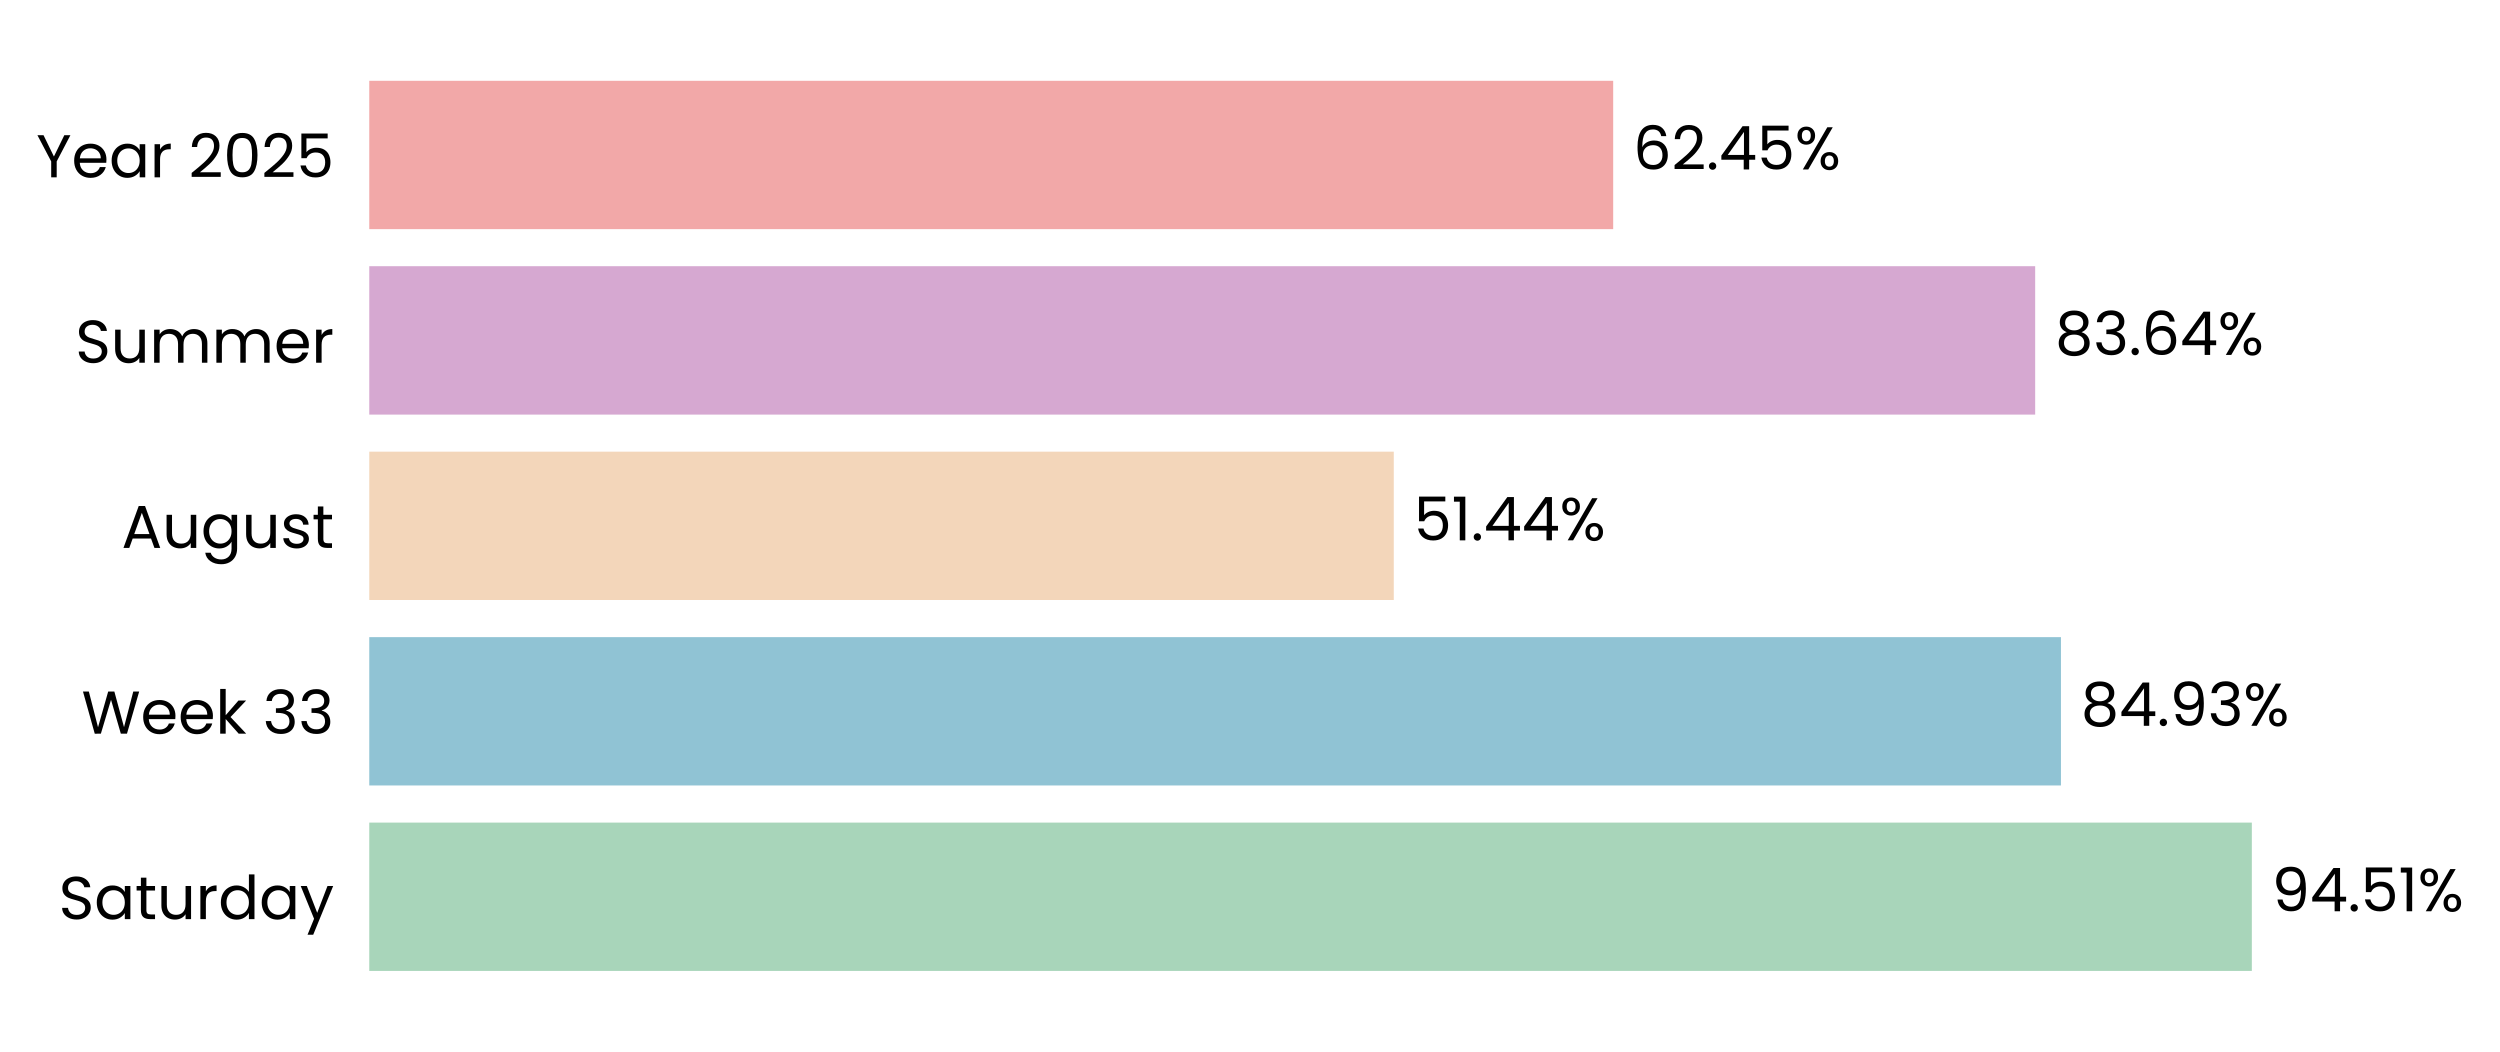
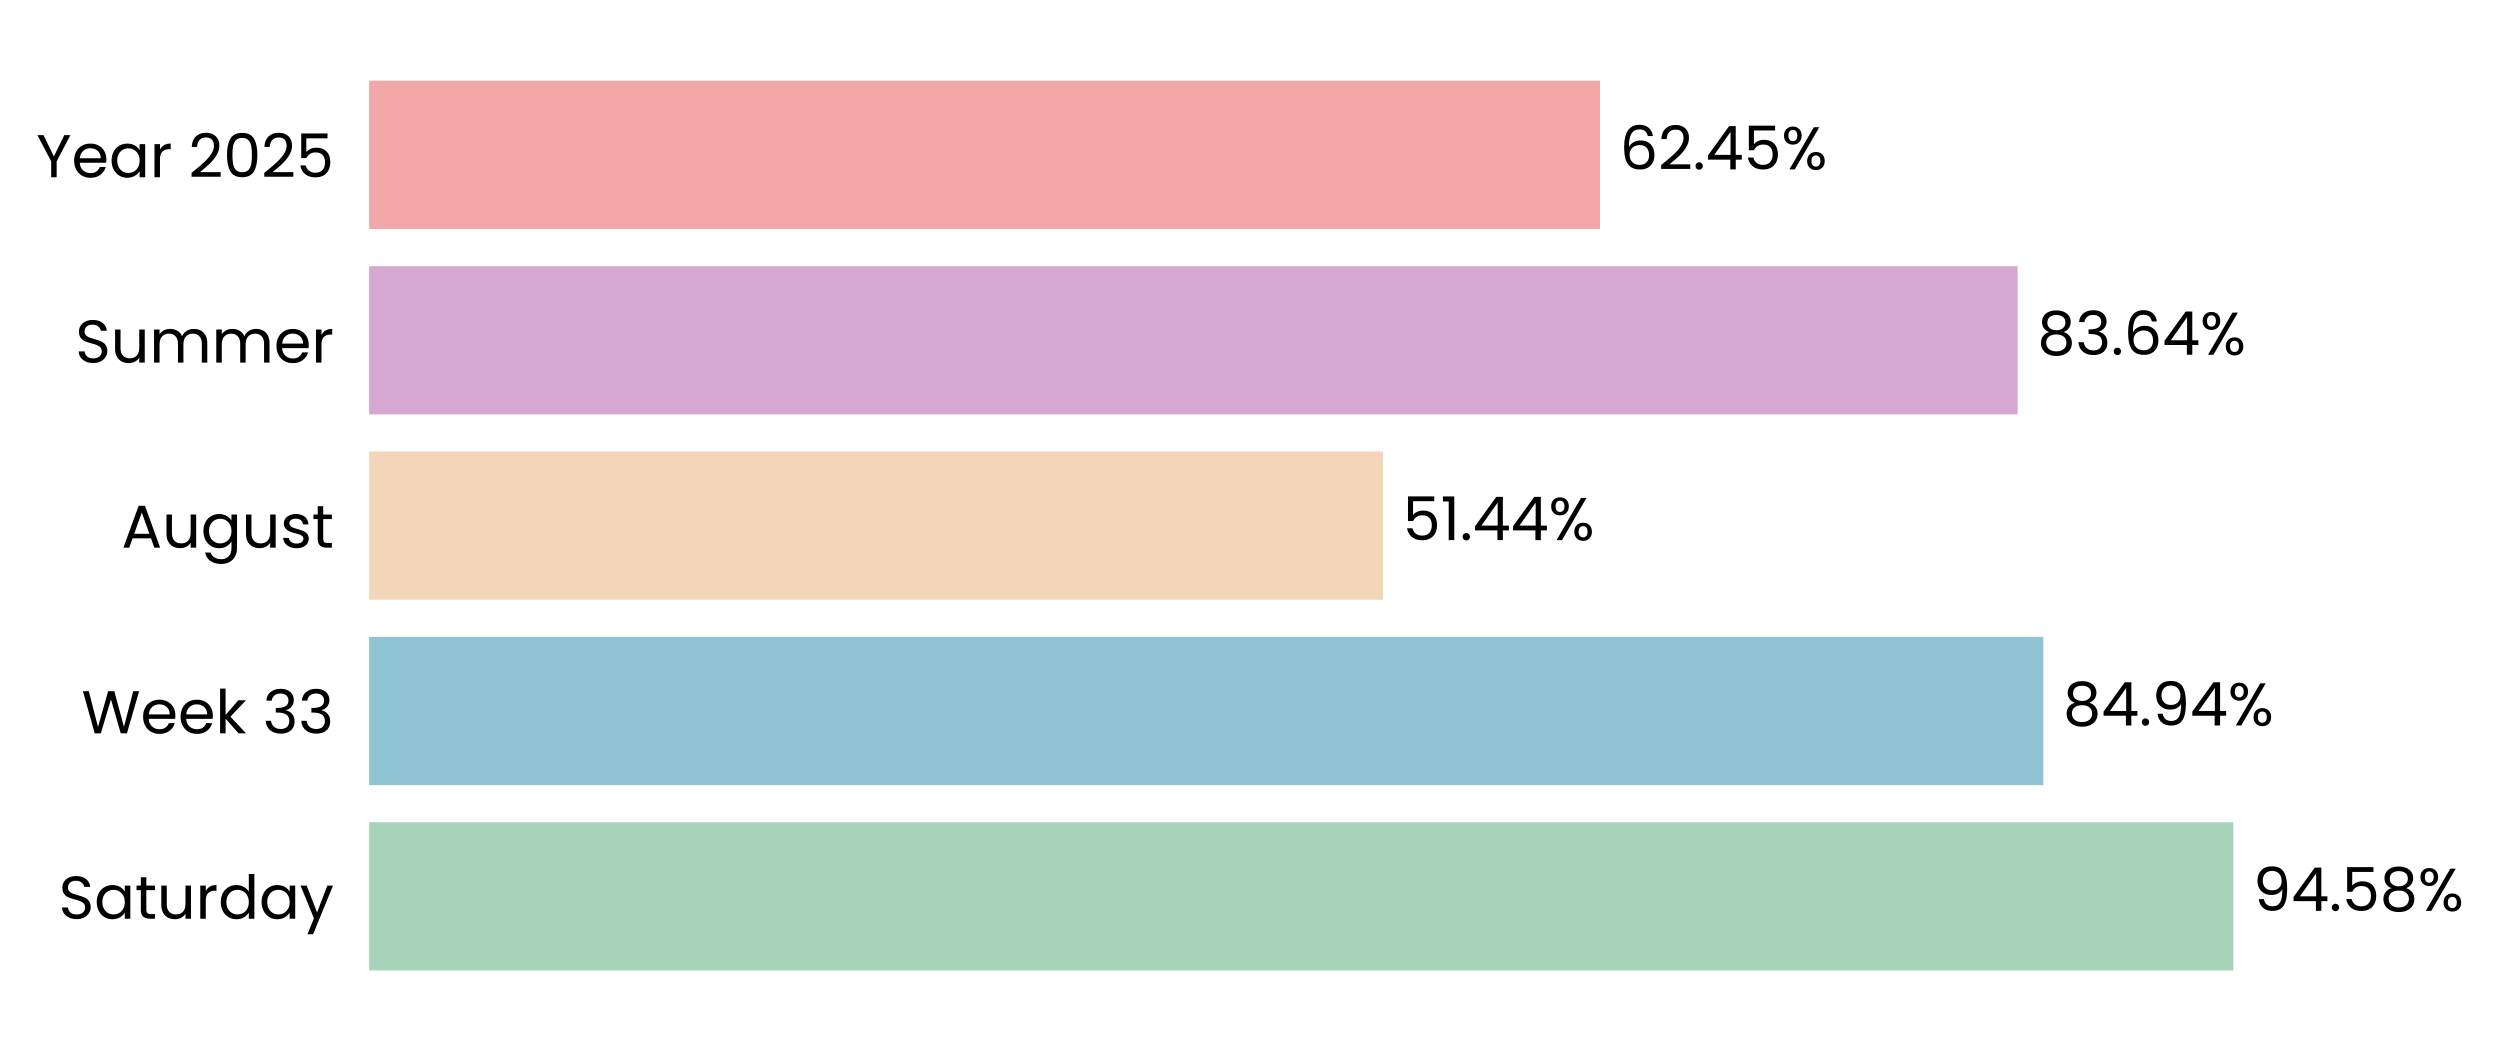
- <svg xmlns="http://www.w3.org/2000/svg" xmlns:xlink="http://www.w3.org/1999/xlink" width="496.337pt" height="208.8pt" viewBox="0 0 496.337 208.8" version="1.1">
+ <svg xmlns="http://www.w3.org/2000/svg" xmlns:xlink="http://www.w3.org/1999/xlink" width="496.556pt" height="208.8pt" viewBox="0 0 496.556 208.8" version="1.1">
  <defs>
    <style type="text/css">*{stroke-linejoin: round; stroke-linecap: butt}</style>
  </defs>
  <g id="figure_1">
    <g id="patch_1">
-       <path d="M 0 208.8  L 496.337 208.8  L 496.337 0  L 0 0  L 0 208.8  z " style="fill: none" />
+       <path d="M 0 208.8  L 496.556 208.8  L 496.556 0  L 0 0  L 0 208.8  z " style="fill: none" />
    </g>
    <g id="axes_1">
      <g id="patch_2">
-         <path d="M 73.311 201.6  L 468.764 201.6  L 468.764 7.2  L 73.311 7.2  L 73.311 201.6  z " style="fill: none" />
+         <path d="M 73.311 201.6  L 464.803 201.6  L 464.803 7.2  L 73.311 7.2  L 73.311 201.6  z " style="fill: none" />
      </g>
      <g id="patch_3">
-         <path d="M 73.311 192.764  L 447.069 192.764  L 447.069 163.309  L 73.311 163.309  z " clip-path="url(#pb6c59efecd)" style="fill: #a8d5ba" />
+         <path d="M 73.311 192.764  L 443.597 192.764  L 443.597 163.309  L 73.311 163.309  z " clip-path="url(#p6e2d215b6c)" style="fill: #a8d5ba" />
      </g>
      <g id="patch_4">
-         <path d="M 73.311 155.945  L 409.171 155.945  L 409.171 126.491  L 73.311 126.491  z " clip-path="url(#pb6c59efecd)" style="fill: #90c3d4" />
+         <path d="M 73.311 155.945  L 405.846 155.945  L 405.846 126.491  L 73.311 126.491  z " clip-path="url(#p6e2d215b6c)" style="fill: #90c3d4" />
      </g>
      <g id="patch_5">
-         <path d="M 73.311 119.127  L 276.716 119.127  L 276.716 89.673  L 73.311 89.673  z " clip-path="url(#pb6c59efecd)" style="fill: #f3d6ba" />
+         <path d="M 73.311 119.127  L 274.687 119.127  L 274.687 89.673  L 73.311 89.673  z " clip-path="url(#p6e2d215b6c)" style="fill: #f3d6ba" />
      </g>
      <g id="patch_6">
-         <path d="M 73.311 82.309  L 404.052 82.309  L 404.052 52.855  L 73.311 52.855  z " clip-path="url(#pb6c59efecd)" style="fill: #d6a8d1" />
+         <path d="M 73.311 82.309  L 400.742 82.309  L 400.742 52.855  L 73.311 52.855  z " clip-path="url(#p6e2d215b6c)" style="fill: #d6a8d1" />
      </g>
      <g id="patch_7">
-         <path d="M 73.311 45.491  L 320.274 45.491  L 320.274 16.036  L 73.311 16.036  z " clip-path="url(#pb6c59efecd)" style="fill: #f2a8a8" />
+         <path d="M 73.311 45.491  L 317.801 45.491  L 317.801 16.036  L 73.311 16.036  z " clip-path="url(#p6e2d215b6c)" style="fill: #f2a8a8" />
      </g>
      <g id="matplotlib.axis_1">
        <g id="ytick_1">
          <g id="text_1">
            <g transform="translate(11.65312 182.4764) scale(0.12 -0.12)">
              <defs>
                <path id="Poppins-Regular-53" d="M 1907 -45  Q 1466 -45 1117 112  Q 768 269 569 547  Q 371 826 365 1190  L 986 1190  Q 1018 877 1245 662  Q 1472 448 1907 448  Q 2323 448 2563 656  Q 2803 864 2803 1190  Q 2803 1446 2662 1606  Q 2522 1766 2310 1849  Q 2099 1933 1741 2029  Q 1299 2144 1033 2259  Q 768 2374 579 2620  Q 390 2867 390 3283  Q 390 3648 576 3929  Q 762 4211 1098 4364  Q 1434 4518 1869 4518  Q 2496 4518 2896 4204  Q 3296 3891 3347 3373  L 2707 3373  Q 2675 3629 2438 3824  Q 2202 4019 1811 4019  Q 1446 4019 1216 3830  Q 986 3642 986 3302  Q 986 3059 1123 2905  Q 1261 2752 1462 2672  Q 1664 2592 2029 2490  Q 2470 2368 2739 2249  Q 3008 2131 3200 1884  Q 3392 1638 3392 1216  Q 3392 890 3219 602  Q 3046 314 2707 134  Q 2368 -45 1907 -45  z " transform="scale(0.015625)" />
                <path id="Poppins-Regular-61" d="M 275 1766  Q 275 2304 492 2710  Q 710 3117 1091 3341  Q 1472 3565 1939 3565  Q 2400 3565 2739 3366  Q 3078 3168 3245 2867  L 3245 3507  L 3834 3507  L 3834 0  L 3245 0  L 3245 653  Q 3072 346 2729 144  Q 2387 -58 1933 -58  Q 1466 -58 1088 172  Q 710 403 492 819  Q 275 1235 275 1766  z M 3245 1760  Q 3245 2157 3085 2451  Q 2925 2746 2653 2902  Q 2381 3059 2054 3059  Q 1728 3059 1459 2905  Q 1190 2752 1030 2457  Q 870 2163 870 1766  Q 870 1363 1030 1065  Q 1190 768 1459 611  Q 1728 454 2054 454  Q 2381 454 2653 611  Q 2925 768 3085 1065  Q 3245 1363 3245 1760  z " transform="scale(0.015625)" />
                <path id="Poppins-Regular-74" d="M 1203 3027  L 1203 960  Q 1203 704 1312 598  Q 1421 493 1690 493  L 2118 493  L 2118 0  L 1594 0  Q 1107 0 864 224  Q 621 448 621 960  L 621 3027  L 166 3027  L 166 3507  L 621 3507  L 621 4390  L 1203 4390  L 1203 3507  L 2118 3507  L 2118 3027  L 1203 3027  z " transform="scale(0.015625)" />
                <path id="Poppins-Regular-75" d="M 3603 3507  L 3603 0  L 3021 0  L 3021 518  Q 2854 250 2556 99  Q 2259 -51 1901 -51  Q 1491 -51 1164 118  Q 838 288 649 627  Q 461 966 461 1453  L 461 3507  L 1037 3507  L 1037 1530  Q 1037 1011 1299 732  Q 1562 454 2016 454  Q 2483 454 2752 742  Q 3021 1030 3021 1581  L 3021 3507  L 3603 3507  z " transform="scale(0.015625)" />
                <path id="Poppins-Regular-72" d="M 1075 2938  Q 1229 3238 1513 3404  Q 1798 3571 2208 3571  L 2208 2970  L 2054 2970  Q 1075 2970 1075 1907  L 1075 0  L 493 0  L 493 3507  L 1075 3507  L 1075 2938  z " transform="scale(0.015625)" />
                <path id="Poppins-Regular-64" d="M 275 1766  Q 275 2304 492 2710  Q 710 3117 1091 3341  Q 1472 3565 1946 3565  Q 2355 3565 2707 3376  Q 3059 3187 3245 2880  L 3245 4736  L 3834 4736  L 3834 0  L 3245 0  L 3245 659  Q 3072 346 2733 144  Q 2394 -58 1939 -58  Q 1472 -58 1091 172  Q 710 403 492 819  Q 275 1235 275 1766  z M 3245 1760  Q 3245 2157 3085 2451  Q 2925 2746 2653 2902  Q 2381 3059 2054 3059  Q 1728 3059 1459 2905  Q 1190 2752 1030 2457  Q 870 2163 870 1766  Q 870 1363 1030 1065  Q 1190 768 1459 611  Q 1728 454 2054 454  Q 2381 454 2653 611  Q 2925 768 3085 1065  Q 3245 1363 3245 1760  z " transform="scale(0.015625)" />
                <path id="Poppins-Regular-79" d="M 3514 3507  L 1402 -1651  L 800 -1651  L 1491 38  L 77 3507  L 723 3507  L 1824 666  L 2912 3507  L 3514 3507  z " transform="scale(0.015625)" />
              </defs>
              <use xlink:href="#Poppins-Regular-53" />
              <use xlink:href="#Poppins-Regular-61" transform="translate(58.7 0)" />
              <use xlink:href="#Poppins-Regular-74" transform="translate(126.3 0)" />
              <use xlink:href="#Poppins-Regular-75" transform="translate(162.7 0)" />
              <use xlink:href="#Poppins-Regular-72" transform="translate(226.7 0)" />
              <use xlink:href="#Poppins-Regular-64" transform="translate(264 0)" />
              <use xlink:href="#Poppins-Regular-61" transform="translate(331.5999 0)" />
              <use xlink:href="#Poppins-Regular-79" transform="translate(399.1999 0)" />
            </g>
          </g>
        </g>
        <g id="ytick_2">
          <g id="text_2">
            <g transform="translate(16.19813 145.6582) scale(0.12 -0.12)">
              <defs>
                <path id="Poppins-Regular-57" d="M 6099 4461  L 4806 0  L 4154 0  L 3117 3590  L 2042 0  L 1395 -6  L 147 4461  L 768 4461  L 1741 678  L 2816 4461  L 3469 4461  L 4493 691  L 5472 4461  L 6099 4461  z " transform="scale(0.015625)" />
                <path id="Poppins-Regular-65" d="M 3693 1888  Q 3693 1722 3674 1536  L 870 1536  Q 902 1018 1225 726  Q 1549 435 2010 435  Q 2387 435 2640 611  Q 2893 787 2995 1082  L 3622 1082  Q 3482 576 3059 259  Q 2637 -58 2010 -58  Q 1510 -58 1116 166  Q 723 390 499 803  Q 275 1216 275 1760  Q 275 2304 492 2713  Q 710 3123 1104 3344  Q 1498 3565 2010 3565  Q 2509 3565 2893 3347  Q 3277 3130 3485 2749  Q 3693 2368 3693 1888  z M 3091 2010  Q 3091 2342 2944 2582  Q 2797 2822 2544 2947  Q 2291 3072 1984 3072  Q 1542 3072 1232 2790  Q 922 2509 877 2010  L 3091 2010  z " transform="scale(0.015625)" />
                <path id="Poppins-Regular-6b" d="M 2451 0  L 1075 1549  L 1075 0  L 493 0  L 493 4736  L 1075 4736  L 1075 1952  L 2426 3507  L 3238 3507  L 1587 1760  L 3245 0  L 2451 0  z " transform="scale(0.015625)" />
                <path id="Poppins-Regular-20" transform="scale(0.015625)" />
                <path id="Poppins-Regular-33" d="M 384 3462  Q 429 4051 838 4384  Q 1248 4717 1901 4717  Q 2336 4717 2653 4560  Q 2970 4403 3133 4134  Q 3296 3866 3296 3526  Q 3296 3130 3069 2842  Q 2842 2554 2477 2470  L 2477 2438  Q 2893 2336 3136 2035  Q 3379 1734 3379 1248  Q 3379 883 3212 592  Q 3046 301 2713 134  Q 2381 -32 1914 -32  Q 1235 -32 800 323  Q 365 678 314 1331  L 877 1331  Q 922 947 1190 704  Q 1459 461 1907 461  Q 2355 461 2588 694  Q 2822 928 2822 1299  Q 2822 1779 2502 1990  Q 2182 2202 1536 2202  L 1389 2202  L 1389 2688  L 1542 2688  Q 2131 2694 2432 2883  Q 2733 3072 2733 3469  Q 2733 3808 2512 4013  Q 2291 4218 1882 4218  Q 1485 4218 1241 4013  Q 998 3808 954 3462  L 384 3462  z " transform="scale(0.015625)" />
              </defs>
              <use xlink:href="#Poppins-Regular-57" />
              <use xlink:href="#Poppins-Regular-65" transform="translate(97.59999 0)" />
              <use xlink:href="#Poppins-Regular-65" transform="translate(159.6 0)" />
              <use xlink:href="#Poppins-Regular-6b" transform="translate(221.6 0)" />
              <use xlink:href="#Poppins-Regular-20" transform="translate(273.0999 0)" />
              <use xlink:href="#Poppins-Regular-33" transform="translate(299.7999 0)" />
              <use xlink:href="#Poppins-Regular-33" transform="translate(358.6999 0)" />
            </g>
          </g>
        </g>
        <g id="ytick_3">
          <g id="text_3">
            <g transform="translate(24.11812 108.78) scale(0.12 -0.12)">
              <defs>
                <path id="Poppins-Regular-41" d="M 3130 992  L 1184 992  L 826 0  L 211 0  L 1824 4435  L 2496 4435  L 4102 0  L 3488 0  L 3130 992  z M 2963 1466  L 2157 3718  L 1350 1466  L 2963 1466  z " transform="scale(0.015625)" />
                <path id="Poppins-Regular-67" d="M 1939 3565  Q 2394 3565 2736 3366  Q 3078 3168 3245 2867  L 3245 3507  L 3834 3507  L 3834 -77  Q 3834 -557 3629 -931  Q 3424 -1306 3043 -1517  Q 2662 -1728 2157 -1728  Q 1466 -1728 1005 -1401  Q 544 -1075 461 -512  L 1037 -512  Q 1133 -832 1433 -1027  Q 1734 -1222 2157 -1222  Q 2637 -1222 2941 -921  Q 3245 -621 3245 -77  L 3245 659  Q 3072 352 2733 147  Q 2394 -58 1939 -58  Q 1472 -58 1091 172  Q 710 403 492 819  Q 275 1235 275 1766  Q 275 2304 492 2710  Q 710 3117 1091 3341  Q 1472 3565 1939 3565  z M 3245 1760  Q 3245 2157 3085 2451  Q 2925 2746 2653 2902  Q 2381 3059 2054 3059  Q 1728 3059 1459 2905  Q 1190 2752 1030 2457  Q 870 2163 870 1766  Q 870 1363 1030 1065  Q 1190 768 1459 611  Q 1728 454 2054 454  Q 2381 454 2653 611  Q 2925 768 3085 1065  Q 3245 1363 3245 1760  z " transform="scale(0.015625)" />
                <path id="Poppins-Regular-73" d="M 1734 -58  Q 1331 -58 1011 80  Q 691 218 505 464  Q 320 710 301 1030  L 902 1030  Q 928 768 1149 601  Q 1370 435 1728 435  Q 2061 435 2253 582  Q 2445 730 2445 954  Q 2445 1184 2240 1296  Q 2035 1408 1606 1517  Q 1216 1619 969 1724  Q 723 1830 547 2038  Q 371 2246 371 2586  Q 371 2854 531 3078  Q 691 3302 985 3433  Q 1280 3565 1658 3565  Q 2240 3565 2598 3270  Q 2957 2976 2982 2464  L 2400 2464  Q 2381 2739 2179 2905  Q 1978 3072 1638 3072  Q 1325 3072 1139 2937  Q 954 2803 954 2586  Q 954 2413 1066 2301  Q 1178 2189 1347 2121  Q 1517 2054 1818 1971  Q 2195 1869 2432 1769  Q 2669 1670 2838 1472  Q 3008 1274 3014 954  Q 3014 666 2854 435  Q 2694 205 2403 73  Q 2112 -58 1734 -58  z " transform="scale(0.015625)" />
              </defs>
              <use xlink:href="#Poppins-Regular-41" />
              <use xlink:href="#Poppins-Regular-75" transform="translate(67.39999 0)" />
              <use xlink:href="#Poppins-Regular-67" transform="translate(131.4 0)" />
              <use xlink:href="#Poppins-Regular-75" transform="translate(199 0)" />
              <use xlink:href="#Poppins-Regular-73" transform="translate(263 0)" />
              <use xlink:href="#Poppins-Regular-74" transform="translate(315.2 0)" />
            </g>
          </g>
        </g>
        <g id="ytick_4">
          <g id="text_4">
            <g transform="translate(14.95125 72.02182) scale(0.12 -0.12)">
              <defs>
                <path id="Poppins-Regular-6d" d="M 4710 3571  Q 5120 3571 5440 3401  Q 5760 3232 5945 2893  Q 6131 2554 6131 2067  L 6131 0  L 5555 0  L 5555 1984  Q 5555 2509 5296 2787  Q 5037 3066 4595 3066  Q 4141 3066 3872 2774  Q 3603 2483 3603 1933  L 3603 0  L 3027 0  L 3027 1984  Q 3027 2509 2768 2787  Q 2509 3066 2067 3066  Q 1613 3066 1344 2774  Q 1075 2483 1075 1933  L 1075 0  L 493 0  L 493 3507  L 1075 3507  L 1075 3002  Q 1248 3277 1539 3424  Q 1830 3571 2182 3571  Q 2624 3571 2963 3372  Q 3302 3174 3469 2790  Q 3616 3162 3955 3366  Q 4294 3571 4710 3571  z " transform="scale(0.015625)" />
              </defs>
              <use xlink:href="#Poppins-Regular-53" />
              <use xlink:href="#Poppins-Regular-75" transform="translate(58.7 0)" />
              <use xlink:href="#Poppins-Regular-6d" transform="translate(122.7 0)" />
              <use xlink:href="#Poppins-Regular-6d" transform="translate(225.7 0)" />
              <use xlink:href="#Poppins-Regular-65" transform="translate(328.7 0)" />
              <use xlink:href="#Poppins-Regular-72" transform="translate(390.6999 0)" />
            </g>
          </g>
        </g>
        <g id="ytick_5">
          <g id="text_5">
            <g transform="translate(7.2 35.20364) scale(0.12 -0.12)">
              <defs>
                <path id="Poppins-Regular-59" d="M 3616 4461  L 2163 1683  L 2163 0  L 1581 0  L 1581 1683  L 122 4461  L 768 4461  L 1869 2202  L 2970 4461  L 3616 4461  z " transform="scale(0.015625)" />
                <path id="Poppins-Regular-32" d="M 326 467  Q 1139 1120 1600 1539  Q 2061 1958 2377 2416  Q 2694 2874 2694 3315  Q 2694 3731 2492 3971  Q 2291 4211 1843 4211  Q 1408 4211 1168 3939  Q 928 3667 909 3213  L 346 3213  Q 371 3930 780 4320  Q 1190 4710 1837 4710  Q 2496 4710 2883 4345  Q 3270 3981 3270 3341  Q 3270 2810 2953 2307  Q 2637 1805 2233 1424  Q 1830 1043 1203 538  L 3405 538  L 3405 51  L 326 51  L 326 467  z " transform="scale(0.015625)" />
                <path id="Poppins-Regular-30" d="M 397 2362  Q 397 3462 755 4080  Q 1114 4698 2010 4698  Q 2899 4698 3257 4080  Q 3616 3462 3616 2362  Q 3616 1242 3257 621  Q 2899 0 2010 0  Q 1114 0 755 621  Q 397 1242 397 2362  z M 3040 2362  Q 3040 2918 2966 3305  Q 2893 3693 2665 3929  Q 2438 4166 2010 4166  Q 1574 4166 1347 3929  Q 1120 3693 1046 3305  Q 973 2918 973 2362  Q 973 1786 1046 1395  Q 1120 1005 1347 768  Q 1574 531 2010 531  Q 2438 531 2665 768  Q 2893 1005 2966 1395  Q 3040 1786 3040 2362  z " transform="scale(0.015625)" />
                <path id="Poppins-Regular-35" d="M 3347 4122  L 1101 4122  L 1101 2662  Q 1248 2867 1536 2998  Q 1824 3130 2157 3130  Q 2688 3130 3021 2909  Q 3354 2688 3498 2339  Q 3642 1990 3642 1600  Q 3642 1139 3469 774  Q 3296 410 2941 198  Q 2586 -13 2061 -13  Q 1389 -13 973 332  Q 557 678 467 1254  L 1037 1254  Q 1120 890 1389 685  Q 1658 480 2067 480  Q 2573 480 2829 784  Q 3085 1088 3085 1587  Q 3085 2086 2829 2358  Q 2573 2630 2074 2630  Q 1734 2630 1481 2467  Q 1229 2304 1114 2022  L 563 2022  L 563 4634  L 3347 4634  L 3347 4122  z " transform="scale(0.015625)" />
              </defs>
              <use xlink:href="#Poppins-Regular-59" />
              <use xlink:href="#Poppins-Regular-65" transform="translate(58.39999 0)" />
              <use xlink:href="#Poppins-Regular-61" transform="translate(120.4 0)" />
              <use xlink:href="#Poppins-Regular-72" transform="translate(188 0)" />
              <use xlink:href="#Poppins-Regular-20" transform="translate(225.3 0)" />
              <use xlink:href="#Poppins-Regular-32" transform="translate(252 0)" />
              <use xlink:href="#Poppins-Regular-30" transform="translate(309.4999 0)" />
              <use xlink:href="#Poppins-Regular-32" transform="translate(372.2999 0)" />
              <use xlink:href="#Poppins-Regular-35" transform="translate(429.7999 0)" />
            </g>
          </g>
        </g>
      </g>
      <g id="text_6">
-         <g transform="translate(451.0236 180.9164) scale(0.12 -0.12)">
+         <g transform="translate(447.5119 180.9164) scale(0.12 -0.12)">
          <defs>
            <path id="Poppins-Regular-39" d="M 1146 1242  Q 1210 877 1443 678  Q 1677 480 2074 480  Q 2605 480 2857 896  Q 3110 1312 3098 2298  Q 2963 2010 2649 1846  Q 2336 1683 1952 1683  Q 1523 1683 1187 1859  Q 851 2035 659 2374  Q 467 2714 467 3194  Q 467 3878 864 4297  Q 1261 4717 1990 4717  Q 2886 4717 3248 4134  Q 3610 3552 3610 2400  Q 3610 1594 3466 1069  Q 3322 544 2979 269  Q 2637 -6 2042 -6  Q 1389 -6 1024 346  Q 659 698 608 1242  L 1146 1242  z M 2048 2176  Q 2477 2176 2752 2441  Q 3027 2707 3027 3162  Q 3027 3642 2758 3936  Q 2490 4230 2003 4230  Q 1555 4230 1289 3948  Q 1024 3667 1024 3206  Q 1024 2739 1286 2457  Q 1549 2176 2048 2176  z " transform="scale(0.015625)" />
            <path id="Poppins-Regular-34" d="M 256 1030  L 256 1472  L 2502 4582  L 3200 4582  L 3200 1536  L 3840 1536  L 3840 1030  L 3200 1030  L 3200 0  L 2624 0  L 2624 1030  L 256 1030  z M 2650 3974  L 928 1536  L 2650 1536  L 2650 3974  z " transform="scale(0.015625)" />
            <path id="Poppins-Regular-2e" d="M 678 -38  Q 512 -38 397 77  Q 282 192 282 358  Q 282 525 397 640  Q 512 755 678 755  Q 838 755 950 640  Q 1062 525 1062 358  Q 1062 192 950 77  Q 838 -38 678 -38  z " transform="scale(0.015625)" />
-             <path id="Poppins-Regular-31" d="M 243 4096  L 243 4627  L 1446 4627  L 1446 0  L 858 0  L 858 4096  L 243 4096  z " transform="scale(0.015625)" />
+             <path id="Poppins-Regular-38" d="M 1242 2406  Q 883 2547 691 2816  Q 499 3085 499 3469  Q 499 3814 672 4092  Q 845 4371 1187 4534  Q 1530 4698 2016 4698  Q 2502 4698 2844 4534  Q 3187 4371 3363 4092  Q 3539 3814 3539 3469  Q 3539 3098 3340 2819  Q 3142 2541 2797 2406  Q 3194 2285 3427 1981  Q 3661 1677 3661 1248  Q 3661 832 3456 521  Q 3251 211 2876 41  Q 2502 -128 2016 -128  Q 1530 -128 1162 41  Q 794 211 589 521  Q 384 832 384 1248  Q 384 1677 614 1984  Q 845 2291 1242 2406  z M 2976 3398  Q 2976 3789 2720 4000  Q 2464 4211 2016 4211  Q 1574 4211 1318 4000  Q 1062 3789 1062 3392  Q 1062 3034 1328 2816  Q 1594 2598 2016 2598  Q 2445 2598 2710 2819  Q 2976 3040 2976 3398  z M 2016 2150  Q 1542 2150 1241 1929  Q 941 1709 941 1267  Q 941 858 1232 608  Q 1523 358 2016 358  Q 2509 358 2797 608  Q 3085 858 3085 1267  Q 3085 1696 2790 1923  Q 2496 2150 2016 2150  z " transform="scale(0.015625)" />
            <path id="Poppins-Regular-25" d="M 269 3584  Q 269 4019 531 4278  Q 794 4538 1203 4538  Q 1613 4538 1875 4278  Q 2138 4019 2138 3584  Q 2138 3142 1875 2883  Q 1613 2624 1203 2624  Q 794 2624 531 2883  Q 269 3142 269 3584  z M 4006 4467  L 1414 0  L 838 0  L 3430 4467  L 4006 4467  z M 1203 4179  Q 986 4179 861 4028  Q 736 3878 736 3584  Q 736 3290 861 3136  Q 986 2982 1203 2982  Q 1421 2982 1549 3139  Q 1677 3296 1677 3584  Q 1677 3878 1549 4028  Q 1421 4179 1203 4179  z M 2720 883  Q 2720 1325 2982 1584  Q 3245 1843 3654 1843  Q 4064 1843 4323 1584  Q 4582 1325 4582 883  Q 4582 448 4323 185  Q 4064 -77 3654 -77  Q 3245 -77 2982 182  Q 2720 442 2720 883  z M 3648 1478  Q 3430 1478 3302 1328  Q 3174 1178 3174 883  Q 3174 595 3302 444  Q 3430 294 3648 294  Q 3866 294 3994 444  Q 4122 595 4122 883  Q 4122 1178 3994 1328  Q 3866 1478 3648 1478  z " transform="scale(0.015625)" />
          </defs>
          <use xlink:href="#Poppins-Regular-39" />
          <use xlink:href="#Poppins-Regular-34" transform="translate(62.99999 0)" />
          <use xlink:href="#Poppins-Regular-2e" transform="translate(125.9 0)" />
          <use xlink:href="#Poppins-Regular-35" transform="translate(146.9 0)" />
-           <use xlink:href="#Poppins-Regular-31" transform="translate(209.7 0)" />
-           <use xlink:href="#Poppins-Regular-25" transform="translate(241.6999 0)" />
+           <use xlink:href="#Poppins-Regular-38" transform="translate(209.7 0)" />
+           <use xlink:href="#Poppins-Regular-25" transform="translate(272.7999 0)" />
        </g>
      </g>
      <g id="text_7">
-         <g transform="translate(413.126 144.0982) scale(0.12 -0.12)">
-           <defs>
-             <path id="Poppins-Regular-38" d="M 1242 2406  Q 883 2547 691 2816  Q 499 3085 499 3469  Q 499 3814 672 4092  Q 845 4371 1187 4534  Q 1530 4698 2016 4698  Q 2502 4698 2844 4534  Q 3187 4371 3363 4092  Q 3539 3814 3539 3469  Q 3539 3098 3340 2819  Q 3142 2541 2797 2406  Q 3194 2285 3427 1981  Q 3661 1677 3661 1248  Q 3661 832 3456 521  Q 3251 211 2876 41  Q 2502 -128 2016 -128  Q 1530 -128 1162 41  Q 794 211 589 521  Q 384 832 384 1248  Q 384 1677 614 1984  Q 845 2291 1242 2406  z M 2976 3398  Q 2976 3789 2720 4000  Q 2464 4211 2016 4211  Q 1574 4211 1318 4000  Q 1062 3789 1062 3392  Q 1062 3034 1328 2816  Q 1594 2598 2016 2598  Q 2445 2598 2710 2819  Q 2976 3040 2976 3398  z M 2016 2150  Q 1542 2150 1241 1929  Q 941 1709 941 1267  Q 941 858 1232 608  Q 1523 358 2016 358  Q 2509 358 2797 608  Q 3085 858 3085 1267  Q 3085 1696 2790 1923  Q 2496 2150 2016 2150  z " transform="scale(0.015625)" />
-           </defs>
+         <g transform="translate(409.7609 144.0982) scale(0.12 -0.12)">
          <use xlink:href="#Poppins-Regular-38" />
          <use xlink:href="#Poppins-Regular-34" transform="translate(63.09999 0)" />
          <use xlink:href="#Poppins-Regular-2e" transform="translate(126 0)" />
          <use xlink:href="#Poppins-Regular-39" transform="translate(147 0)" />
-           <use xlink:href="#Poppins-Regular-33" transform="translate(210 0)" />
-           <use xlink:href="#Poppins-Regular-25" transform="translate(268.8999 0)" />
+           <use xlink:href="#Poppins-Regular-34" transform="translate(210 0)" />
+           <use xlink:href="#Poppins-Regular-25" transform="translate(272.8999 0)" />
        </g>
      </g>
      <g id="text_8">
-         <g transform="translate(280.6706 107.28) scale(0.12 -0.12)">
+         <g transform="translate(278.6022 107.28) scale(0.12 -0.12)">
+           <defs>
+             <path id="Poppins-Regular-31" d="M 243 4096  L 243 4627  L 1446 4627  L 1446 0  L 858 0  L 858 4096  L 243 4096  z " transform="scale(0.015625)" />
+           </defs>
          <use xlink:href="#Poppins-Regular-35" />
          <use xlink:href="#Poppins-Regular-31" transform="translate(62.79999 0)" />
          <use xlink:href="#Poppins-Regular-2e" transform="translate(94.79997 0)" />
          <use xlink:href="#Poppins-Regular-34" transform="translate(115.8 0)" />
          <use xlink:href="#Poppins-Regular-34" transform="translate(178.7 0)" />
          <use xlink:href="#Poppins-Regular-25" transform="translate(241.5999 0)" />
        </g>
      </g>
      <g id="text_9">
-         <g transform="translate(408.0067 70.46182) scale(0.12 -0.12)">
+         <g transform="translate(404.657 70.46182) scale(0.12 -0.12)">
          <defs>
            <path id="Poppins-Regular-36" d="M 2976 3526  Q 2835 4237 2099 4237  Q 1530 4237 1248 3798  Q 966 3360 973 2355  Q 1120 2688 1462 2877  Q 1805 3066 2227 3066  Q 2886 3066 3280 2656  Q 3674 2246 3674 1523  Q 3674 1088 3504 742  Q 3334 397 2992 192  Q 2650 -13 2163 -13  Q 1504 -13 1133 281  Q 762 576 614 1094  Q 467 1613 467 2374  Q 467 4723 2106 4723  Q 2733 4723 3091 4384  Q 3450 4045 3514 3526  L 2976 3526  z M 2106 2573  Q 1830 2573 1587 2461  Q 1344 2349 1193 2121  Q 1043 1894 1043 1568  Q 1043 1082 1324 778  Q 1606 474 2131 474  Q 2579 474 2844 752  Q 3110 1030 3110 1504  Q 3110 2003 2854 2288  Q 2598 2573 2106 2573  z " transform="scale(0.015625)" />
          </defs>
          <use xlink:href="#Poppins-Regular-38" />
          <use xlink:href="#Poppins-Regular-33" transform="translate(63.09999 0)" />
          <use xlink:href="#Poppins-Regular-2e" transform="translate(122 0)" />
          <use xlink:href="#Poppins-Regular-36" transform="translate(143 0)" />
          <use xlink:href="#Poppins-Regular-34" transform="translate(206.5 0)" />
          <use xlink:href="#Poppins-Regular-25" transform="translate(269.3999 0)" />
        </g>
      </g>
      <g id="text_10">
-         <g transform="translate(324.2289 33.64364) scale(0.12 -0.12)">
+         <g transform="translate(321.7162 33.64364) scale(0.12 -0.12)">
          <use xlink:href="#Poppins-Regular-36" />
          <use xlink:href="#Poppins-Regular-32" transform="translate(63.49999 0)" />
          <use xlink:href="#Poppins-Regular-2e" transform="translate(121 0)" />
          <use xlink:href="#Poppins-Regular-34" transform="translate(142 0)" />
          <use xlink:href="#Poppins-Regular-35" transform="translate(204.8999 0)" />
          <use xlink:href="#Poppins-Regular-25" transform="translate(267.6999 0)" />
        </g>
      </g>
    </g>
  </g>
  <defs>
-     <clipPath id="pb6c59efecd">
-       <rect x="73.311" y="7.2" width="395.453" height="194.4" />
+     <clipPath id="p6e2d215b6c">
+       <rect x="73.311" y="7.2" width="391.491" height="194.4" />
    </clipPath>
  </defs>
</svg>
